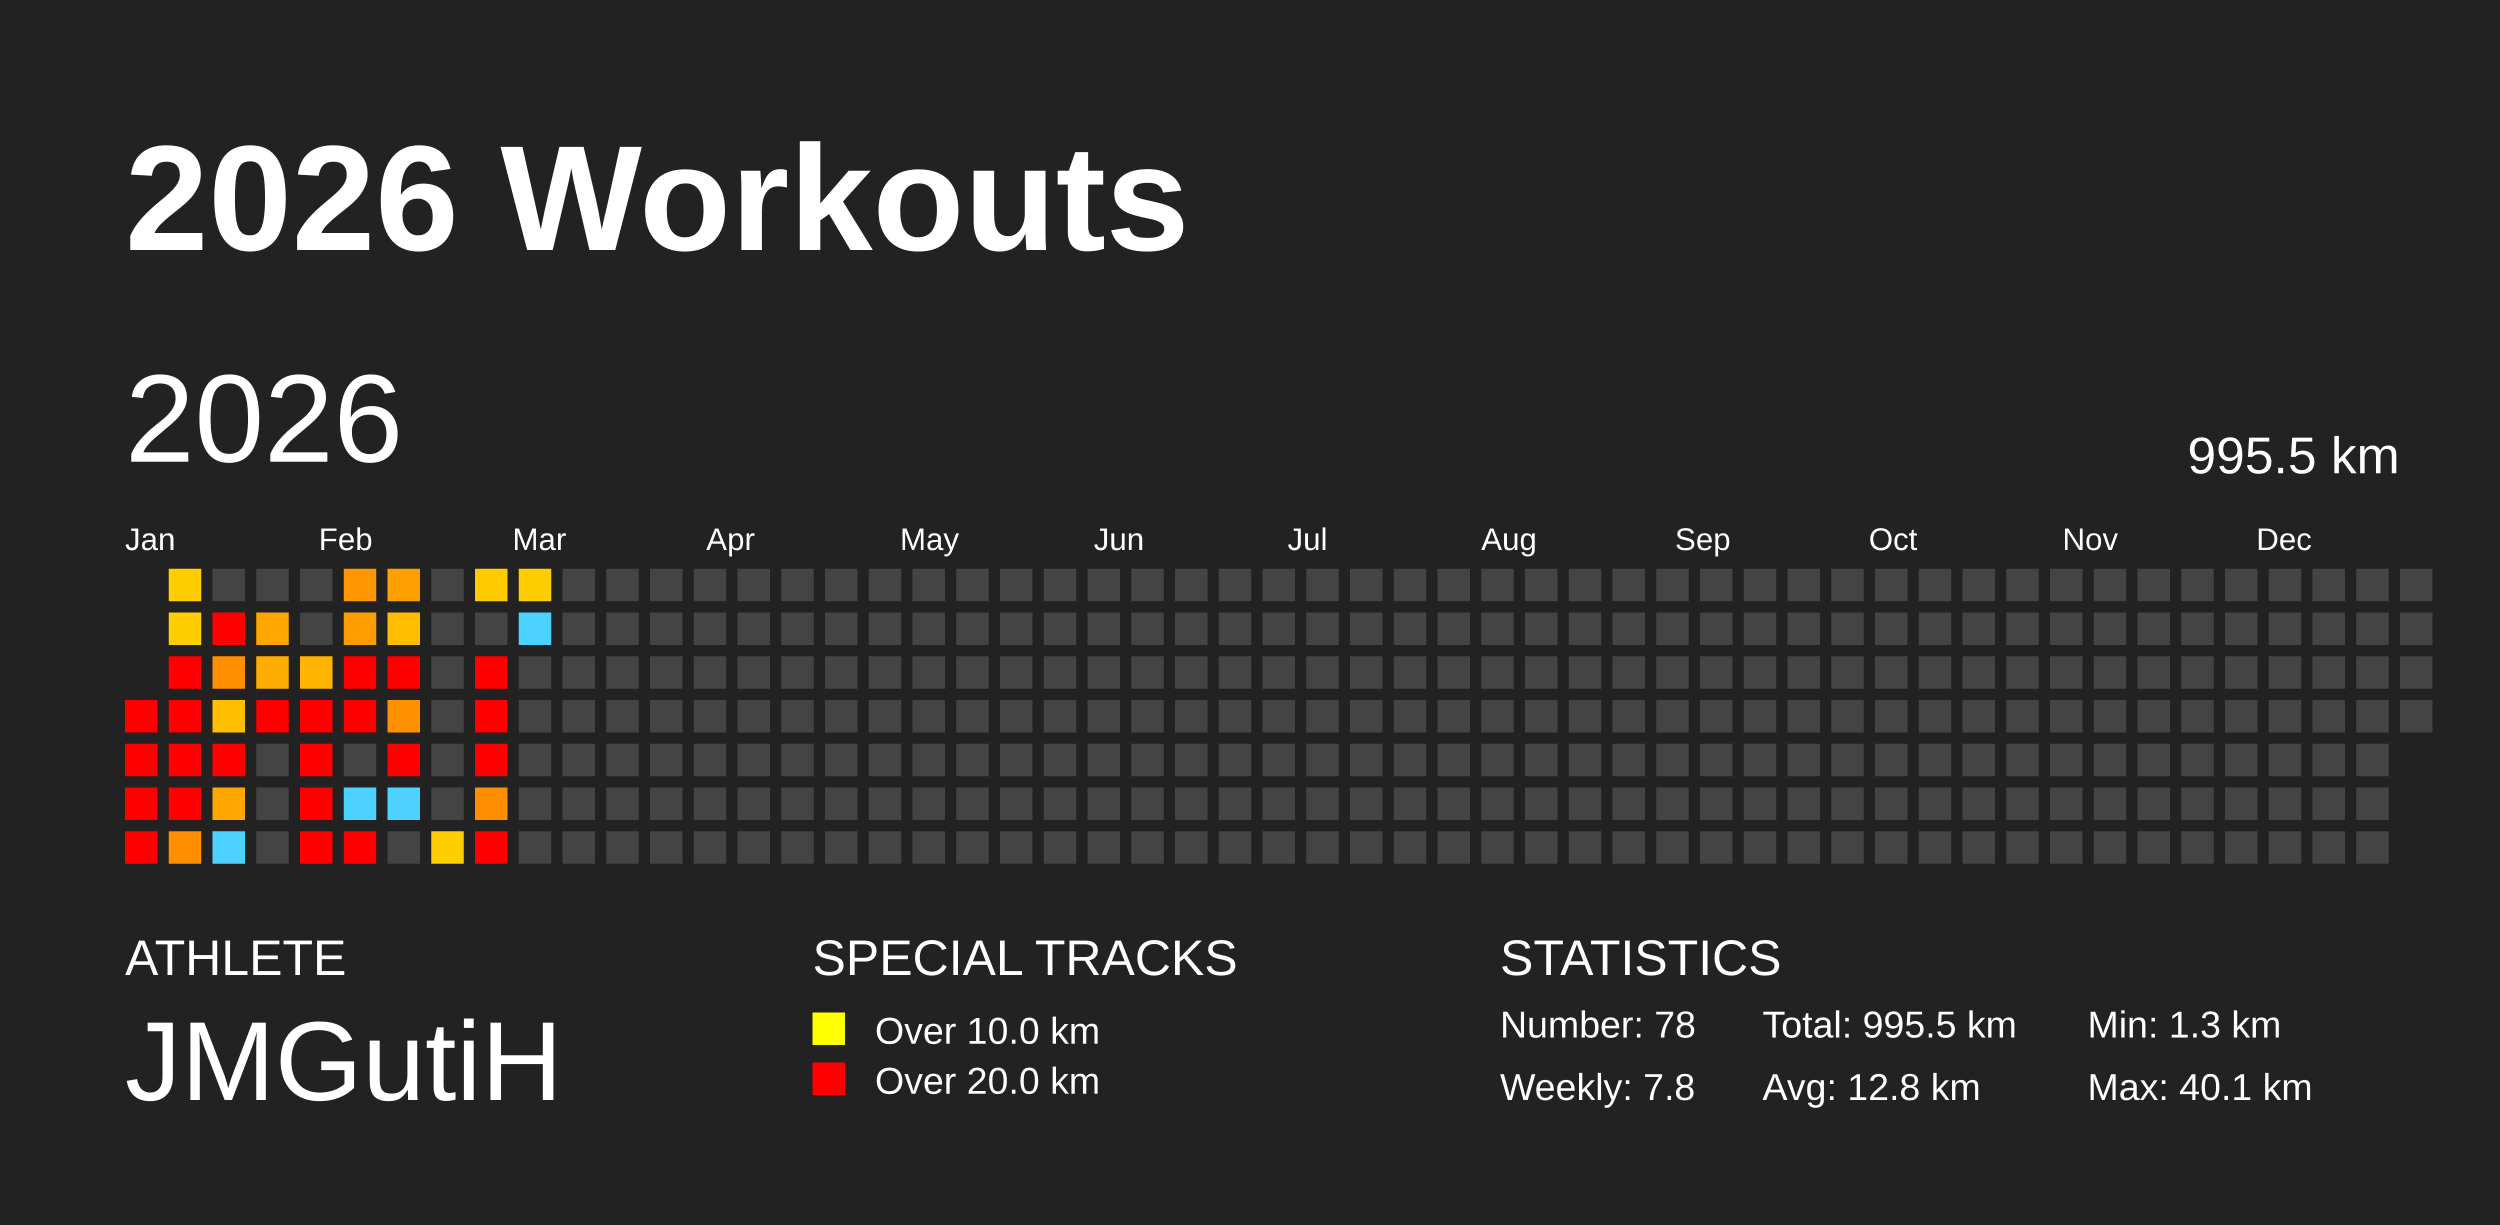
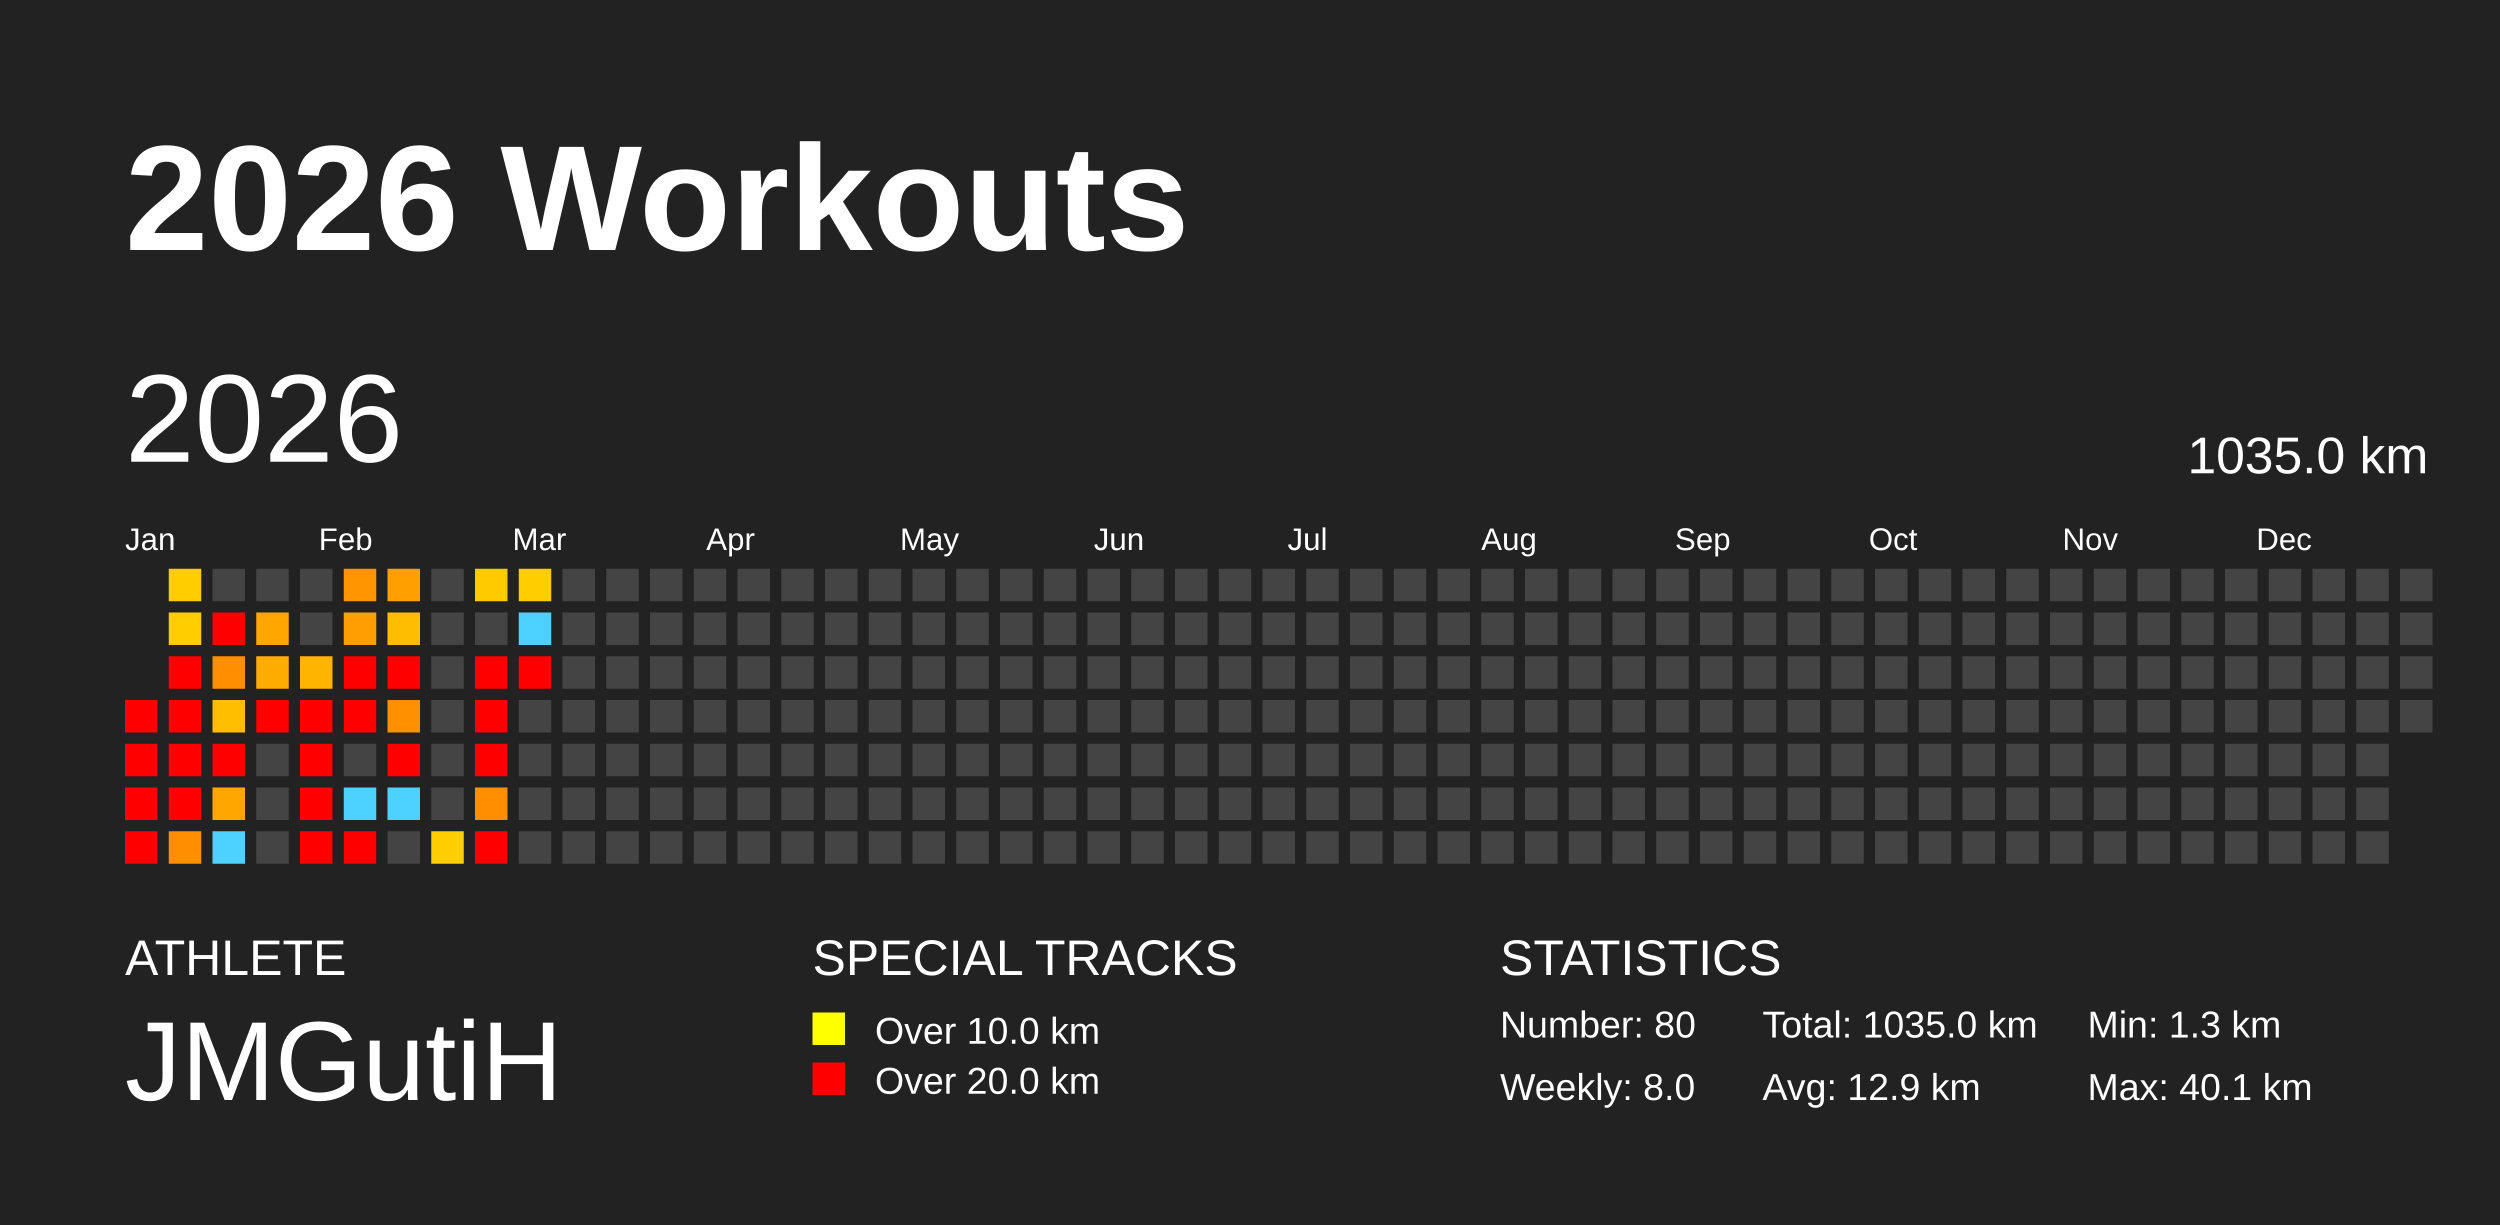
<svg xmlns="http://www.w3.org/2000/svg" baseProfile="full" height="98mm" version="1.1" viewBox="0,0,200,98" width="200mm">
  <defs />
  <rect fill="#222222" height="98" width="200" x="0" y="0" />
  <text fill="#FFFFFF" style="font-size:12px; font-family:Arial; font-weight:bold;" x="10" y="20">2026 Workouts</text>
  <text fill="#FFFFFF" style="font-size:4px; font-family:Arial" x="10" y="78">ATHLETE</text>
  <text fill="#FFFFFF" style="font-size:9px; font-family:Arial" x="10" y="88">JMGutiH</text>
  <text fill="#FFFFFF" style="font-size:4px; font-family:Arial" x="65" y="78">SPECIAL TRACKS</text>
  <rect fill="yellow" height="2.6" width="2.6" x="65" y="81" />
  <text fill="#FFFFFF" style="font-size:3px; font-family:Arial" x="70" y="83.5">Over 10.0 km</text>
  <rect fill="red" height="2.6" width="2.6" x="65" y="85" />
  <text fill="#FFFFFF" style="font-size:3px; font-family:Arial" x="70" y="87.5">Over 20.0 km</text>
  <text fill="#FFFFFF" style="font-size:4px; font-family:Arial" x="120" y="78">STATISTICS</text>
-   <text fill="#FFFFFF" style="font-size:3px; font-family:Arial" x="120" y="83">Number: 78</text>
-   <text fill="#FFFFFF" style="font-size:3px; font-family:Arial" x="120" y="88">Weekly: 7.8</text>
-   <text fill="#FFFFFF" style="font-size:3px; font-family:Arial" x="141" y="83">Total: 995.5 km</text>
-   <text fill="#FFFFFF" style="font-size:3px; font-family:Arial" x="141" y="88">Avg: 12.8 km</text>
+   <text fill="#FFFFFF" style="font-size:3px; font-family:Arial" x="120" y="83">Number: 80</text>
+   <text fill="#FFFFFF" style="font-size:3px; font-family:Arial" x="120" y="88">Weekly: 8.0</text>
+   <text fill="#FFFFFF" style="font-size:3px; font-family:Arial" x="141" y="83">Total: 1035.0 km</text>
+   <text fill="#FFFFFF" style="font-size:3px; font-family:Arial" x="141" y="88">Avg: 12.9 km</text>
  <text fill="#FFFFFF" style="font-size:3px; font-family:Arial" x="167" y="83">Min: 1.3 km</text>
  <text fill="#FFFFFF" style="font-size:3px; font-family:Arial" x="167" y="88">Max: 40.1 km</text>
  <text dominant-baseline="hanging" fill="#FFFFFF" style="font-size:10.0px; font-family:Arial;" x="10" y="30">2026</text>
-   <text dominant-baseline="hanging" fill="#FFFFFF" style="font-size:4.125px; font-family:Arial;" x="175" y="35">995.5 km</text>
+   <text dominant-baseline="hanging" fill="#FFFFFF" style="font-size:4.125px; font-family:Arial;" x="175" y="35">1035.0 km</text>
  <text fill="#FFFFFF" style="font-size:2.5px; font-family:Arial" x="10.0" y="44">Jan</text>
  <text fill="#FFFFFF" style="font-size:2.5px; font-family:Arial" x="25.5" y="44">Feb</text>
  <text fill="#FFFFFF" style="font-size:2.5px; font-family:Arial" x="41.0" y="44">Mar</text>
  <text fill="#FFFFFF" style="font-size:2.5px; font-family:Arial" x="56.5" y="44">Apr</text>
  <text fill="#FFFFFF" style="font-size:2.5px; font-family:Arial" x="72.0" y="44">May</text>
  <text fill="#FFFFFF" style="font-size:2.5px; font-family:Arial" x="87.5" y="44">Jun</text>
  <text fill="#FFFFFF" style="font-size:2.5px; font-family:Arial" x="103.0" y="44">Jul</text>
  <text fill="#FFFFFF" style="font-size:2.5px; font-family:Arial" x="118.5" y="44">Aug</text>
  <text fill="#FFFFFF" style="font-size:2.5px; font-family:Arial" x="134.0" y="44">Sep</text>
  <text fill="#FFFFFF" style="font-size:2.5px; font-family:Arial" x="149.5" y="44">Oct</text>
  <text fill="#FFFFFF" style="font-size:2.5px; font-family:Arial" x="165.0" y="44">Nov</text>
  <text fill="#FFFFFF" style="font-size:2.5px; font-family:Arial" x="180.5" y="44">Dec</text>
  <rect fill="red" height="2.6" width="2.6" x="10.0" y="56.0" />
  <rect fill="red" height="2.6" width="2.6" x="10.0" y="59.5" />
  <rect fill="red" height="2.6" width="2.6" x="10.0" y="63.0" />
  <rect fill="red" height="2.6" width="2.6" x="10.0" y="66.5" />
  <rect fill="#ffcd00" height="2.6" width="2.6" x="13.5" y="45.5" />
  <rect fill="#ffcd00" height="2.6" width="2.6" x="13.5" y="49.0" />
  <rect fill="red" height="2.6" width="2.6" x="13.5" y="52.5" />
  <rect fill="red" height="2.6" width="2.6" x="13.5" y="56.0" />
  <rect fill="red" height="2.6" width="2.6" x="13.5" y="59.5" />
  <rect fill="red" height="2.6" width="2.6" x="13.5" y="63.0" />
  <rect fill="#ff8e00" height="2.6" width="2.6" x="13.5" y="66.5" />
  <rect fill="#444444" height="2.6" width="2.6" x="17.0" y="45.5" />
  <rect fill="red" height="2.6" width="2.6" x="17.0" y="49.0" />
  <rect fill="#ff8f00" height="2.6" width="2.6" x="17.0" y="52.5" />
  <rect fill="#ffbf00" height="2.6" width="2.6" x="17.0" y="56.0" />
  <rect fill="red" height="2.6" width="2.6" x="17.0" y="59.5" />
  <rect fill="#ffa700" height="2.6" width="2.6" x="17.0" y="63.0" />
  <rect fill="#4dd2ff" height="2.6" width="2.6" x="17.0" y="66.5" />
  <rect fill="#444444" height="2.6" width="2.6" x="20.5" y="45.5" />
  <rect fill="#ffa700" height="2.6" width="2.6" x="20.5" y="49.0" />
  <rect fill="#ffac00" height="2.6" width="2.6" x="20.5" y="52.5" />
  <rect fill="red" height="2.6" width="2.6" x="20.5" y="56.0" />
  <rect fill="#444444" height="2.6" width="2.6" x="20.5" y="59.5" />
  <rect fill="#444444" height="2.6" width="2.6" x="20.5" y="63.0" />
  <rect fill="#444444" height="2.6" width="2.6" x="20.5" y="66.5" />
  <rect fill="#444444" height="2.6" width="2.6" x="24.0" y="45.5" />
  <rect fill="#444444" height="2.6" width="2.6" x="24.0" y="49.0" />
  <rect fill="#ffb400" height="2.6" width="2.6" x="24.0" y="52.5" />
  <rect fill="red" height="2.6" width="2.6" x="24.0" y="56.0" />
  <rect fill="red" height="2.6" width="2.6" x="24.0" y="59.5" />
  <rect fill="red" height="2.6" width="2.6" x="24.0" y="63.0" />
  <rect fill="red" height="2.6" width="2.6" x="24.0" y="66.5" />
  <rect fill="#ff9500" height="2.6" width="2.6" x="27.5" y="45.5" />
  <rect fill="#ff9e00" height="2.6" width="2.6" x="27.5" y="49.0" />
  <rect fill="red" height="2.6" width="2.6" x="27.5" y="52.5" />
  <rect fill="red" height="2.6" width="2.6" x="27.5" y="56.0" />
  <rect fill="#444444" height="2.6" width="2.6" x="27.5" y="59.5" />
  <rect fill="#4dd2ff" height="2.6" width="2.6" x="27.5" y="63.0" />
  <rect fill="red" height="2.6" width="2.6" x="27.5" y="66.5" />
  <rect fill="#ff9f00" height="2.6" width="2.6" x="31.0" y="45.5" />
  <rect fill="#ffbd00" height="2.6" width="2.6" x="31.0" y="49.0" />
  <rect fill="red" height="2.6" width="2.6" x="31.0" y="52.5" />
  <rect fill="#ff9100" height="2.6" width="2.6" x="31.0" y="56.0" />
  <rect fill="red" height="2.6" width="2.6" x="31.0" y="59.5" />
  <rect fill="#4dd2ff" height="2.6" width="2.6" x="31.0" y="63.0" />
  <rect fill="#444444" height="2.6" width="2.6" x="31.0" y="66.5" />
  <rect fill="#444444" height="2.6" width="2.6" x="34.5" y="45.5" />
  <rect fill="#444444" height="2.6" width="2.6" x="34.5" y="49.0" />
  <rect fill="#444444" height="2.6" width="2.6" x="34.5" y="52.5" />
  <rect fill="#444444" height="2.6" width="2.6" x="34.5" y="56.0" />
  <rect fill="#444444" height="2.6" width="2.6" x="34.5" y="59.5" />
  <rect fill="#444444" height="2.6" width="2.6" x="34.5" y="63.0" />
  <rect fill="#ffcd00" height="2.6" width="2.6" x="34.5" y="66.5" />
  <rect fill="#ffcb00" height="2.6" width="2.6" x="38.0" y="45.5" />
  <rect fill="#444444" height="2.6" width="2.6" x="38.0" y="49.0" />
  <rect fill="red" height="2.6" width="2.6" x="38.0" y="52.5" />
  <rect fill="red" height="2.6" width="2.6" x="38.0" y="56.0" />
  <rect fill="red" height="2.6" width="2.6" x="38.0" y="59.5" />
  <rect fill="#ff8e00" height="2.6" width="2.6" x="38.0" y="63.0" />
  <rect fill="red" height="2.6" width="2.6" x="38.0" y="66.5" />
  <rect fill="#ffcd00" height="2.6" width="2.6" x="41.5" y="45.5" />
  <rect fill="#4dd2ff" height="2.6" width="2.6" x="41.5" y="49.0" />
-   <rect fill="#444444" height="2.6" width="2.6" x="41.5" y="52.5" />
+   <rect fill="red" height="2.6" width="2.6" x="41.5" y="52.5" />
  <rect fill="#444444" height="2.6" width="2.6" x="41.5" y="56.0" />
  <rect fill="#444444" height="2.6" width="2.6" x="41.5" y="59.5" />
  <rect fill="#444444" height="2.6" width="2.6" x="41.5" y="63.0" />
  <rect fill="#444444" height="2.6" width="2.6" x="41.5" y="66.5" />
  <rect fill="#444444" height="2.6" width="2.6" x="45.0" y="45.5" />
  <rect fill="#444444" height="2.6" width="2.6" x="45.0" y="49.0" />
  <rect fill="#444444" height="2.6" width="2.6" x="45.0" y="52.5" />
  <rect fill="#444444" height="2.6" width="2.6" x="45.0" y="56.0" />
  <rect fill="#444444" height="2.6" width="2.6" x="45.0" y="59.5" />
  <rect fill="#444444" height="2.6" width="2.6" x="45.0" y="63.0" />
  <rect fill="#444444" height="2.6" width="2.6" x="45.0" y="66.5" />
  <rect fill="#444444" height="2.6" width="2.6" x="48.5" y="45.5" />
  <rect fill="#444444" height="2.6" width="2.6" x="48.5" y="49.0" />
  <rect fill="#444444" height="2.6" width="2.6" x="48.5" y="52.5" />
  <rect fill="#444444" height="2.6" width="2.6" x="48.5" y="56.0" />
  <rect fill="#444444" height="2.6" width="2.6" x="48.5" y="59.5" />
  <rect fill="#444444" height="2.6" width="2.6" x="48.5" y="63.0" />
  <rect fill="#444444" height="2.6" width="2.6" x="48.5" y="66.5" />
  <rect fill="#444444" height="2.6" width="2.6" x="52.0" y="45.5" />
  <rect fill="#444444" height="2.6" width="2.6" x="52.0" y="49.0" />
  <rect fill="#444444" height="2.6" width="2.6" x="52.0" y="52.5" />
  <rect fill="#444444" height="2.6" width="2.6" x="52.0" y="56.0" />
  <rect fill="#444444" height="2.6" width="2.6" x="52.0" y="59.5" />
  <rect fill="#444444" height="2.6" width="2.6" x="52.0" y="63.0" />
  <rect fill="#444444" height="2.6" width="2.6" x="52.0" y="66.5" />
  <rect fill="#444444" height="2.6" width="2.6" x="55.5" y="45.5" />
  <rect fill="#444444" height="2.6" width="2.6" x="55.5" y="49.0" />
  <rect fill="#444444" height="2.6" width="2.6" x="55.5" y="52.5" />
  <rect fill="#444444" height="2.6" width="2.6" x="55.5" y="56.0" />
  <rect fill="#444444" height="2.6" width="2.6" x="55.5" y="59.5" />
  <rect fill="#444444" height="2.6" width="2.6" x="55.5" y="63.0" />
  <rect fill="#444444" height="2.6" width="2.6" x="55.5" y="66.5" />
  <rect fill="#444444" height="2.6" width="2.6" x="59.0" y="45.5" />
  <rect fill="#444444" height="2.6" width="2.6" x="59.0" y="49.0" />
  <rect fill="#444444" height="2.6" width="2.6" x="59.0" y="52.5" />
  <rect fill="#444444" height="2.6" width="2.6" x="59.0" y="56.0" />
  <rect fill="#444444" height="2.6" width="2.6" x="59.0" y="59.5" />
  <rect fill="#444444" height="2.6" width="2.6" x="59.0" y="63.0" />
  <rect fill="#444444" height="2.6" width="2.6" x="59.0" y="66.5" />
  <rect fill="#444444" height="2.6" width="2.6" x="62.5" y="45.5" />
  <rect fill="#444444" height="2.6" width="2.6" x="62.5" y="49.0" />
  <rect fill="#444444" height="2.6" width="2.6" x="62.5" y="52.5" />
  <rect fill="#444444" height="2.6" width="2.6" x="62.5" y="56.0" />
  <rect fill="#444444" height="2.6" width="2.6" x="62.5" y="59.5" />
  <rect fill="#444444" height="2.6" width="2.6" x="62.5" y="63.0" />
  <rect fill="#444444" height="2.6" width="2.6" x="62.5" y="66.5" />
  <rect fill="#444444" height="2.6" width="2.6" x="66.0" y="45.5" />
  <rect fill="#444444" height="2.6" width="2.6" x="66.0" y="49.0" />
  <rect fill="#444444" height="2.6" width="2.6" x="66.0" y="52.5" />
  <rect fill="#444444" height="2.6" width="2.6" x="66.0" y="56.0" />
  <rect fill="#444444" height="2.6" width="2.6" x="66.0" y="59.5" />
  <rect fill="#444444" height="2.6" width="2.6" x="66.0" y="63.0" />
  <rect fill="#444444" height="2.6" width="2.6" x="66.0" y="66.5" />
  <rect fill="#444444" height="2.6" width="2.6" x="69.5" y="45.5" />
  <rect fill="#444444" height="2.6" width="2.6" x="69.5" y="49.0" />
  <rect fill="#444444" height="2.6" width="2.6" x="69.5" y="52.5" />
  <rect fill="#444444" height="2.6" width="2.6" x="69.5" y="56.0" />
  <rect fill="#444444" height="2.6" width="2.6" x="69.5" y="59.5" />
  <rect fill="#444444" height="2.6" width="2.6" x="69.5" y="63.0" />
  <rect fill="#444444" height="2.6" width="2.6" x="69.5" y="66.5" />
  <rect fill="#444444" height="2.6" width="2.6" x="73.0" y="45.5" />
  <rect fill="#444444" height="2.6" width="2.6" x="73.0" y="49.0" />
  <rect fill="#444444" height="2.6" width="2.6" x="73.0" y="52.5" />
  <rect fill="#444444" height="2.6" width="2.6" x="73.0" y="56.0" />
  <rect fill="#444444" height="2.6" width="2.6" x="73.0" y="59.5" />
  <rect fill="#444444" height="2.6" width="2.6" x="73.0" y="63.0" />
  <rect fill="#444444" height="2.6" width="2.6" x="73.0" y="66.5" />
  <rect fill="#444444" height="2.6" width="2.6" x="76.5" y="45.5" />
  <rect fill="#444444" height="2.6" width="2.6" x="76.5" y="49.0" />
  <rect fill="#444444" height="2.6" width="2.6" x="76.5" y="52.5" />
  <rect fill="#444444" height="2.6" width="2.6" x="76.5" y="56.0" />
  <rect fill="#444444" height="2.6" width="2.6" x="76.5" y="59.5" />
  <rect fill="#444444" height="2.6" width="2.6" x="76.5" y="63.0" />
  <rect fill="#444444" height="2.6" width="2.6" x="76.5" y="66.5" />
  <rect fill="#444444" height="2.6" width="2.6" x="80.0" y="45.5" />
  <rect fill="#444444" height="2.6" width="2.6" x="80.0" y="49.0" />
  <rect fill="#444444" height="2.6" width="2.6" x="80.0" y="52.5" />
  <rect fill="#444444" height="2.6" width="2.6" x="80.0" y="56.0" />
  <rect fill="#444444" height="2.6" width="2.6" x="80.0" y="59.5" />
  <rect fill="#444444" height="2.6" width="2.6" x="80.0" y="63.0" />
  <rect fill="#444444" height="2.6" width="2.6" x="80.0" y="66.5" />
  <rect fill="#444444" height="2.6" width="2.6" x="83.5" y="45.5" />
  <rect fill="#444444" height="2.6" width="2.6" x="83.5" y="49.0" />
  <rect fill="#444444" height="2.6" width="2.6" x="83.5" y="52.5" />
  <rect fill="#444444" height="2.6" width="2.6" x="83.5" y="56.0" />
  <rect fill="#444444" height="2.6" width="2.6" x="83.5" y="59.5" />
  <rect fill="#444444" height="2.6" width="2.6" x="83.5" y="63.0" />
  <rect fill="#444444" height="2.6" width="2.6" x="83.5" y="66.5" />
  <rect fill="#444444" height="2.6" width="2.6" x="87.0" y="45.5" />
  <rect fill="#444444" height="2.6" width="2.6" x="87.0" y="49.0" />
  <rect fill="#444444" height="2.6" width="2.6" x="87.0" y="52.5" />
  <rect fill="#444444" height="2.6" width="2.6" x="87.0" y="56.0" />
  <rect fill="#444444" height="2.6" width="2.6" x="87.0" y="59.5" />
  <rect fill="#444444" height="2.6" width="2.6" x="87.0" y="63.0" />
  <rect fill="#444444" height="2.6" width="2.6" x="87.0" y="66.5" />
  <rect fill="#444444" height="2.6" width="2.6" x="90.5" y="45.5" />
  <rect fill="#444444" height="2.6" width="2.6" x="90.5" y="49.0" />
  <rect fill="#444444" height="2.6" width="2.6" x="90.5" y="52.5" />
  <rect fill="#444444" height="2.6" width="2.6" x="90.5" y="56.0" />
  <rect fill="#444444" height="2.6" width="2.6" x="90.5" y="59.5" />
  <rect fill="#444444" height="2.6" width="2.6" x="90.5" y="63.0" />
  <rect fill="#444444" height="2.6" width="2.6" x="90.5" y="66.5" />
  <rect fill="#444444" height="2.6" width="2.6" x="94.0" y="45.5" />
  <rect fill="#444444" height="2.6" width="2.6" x="94.0" y="49.0" />
  <rect fill="#444444" height="2.6" width="2.6" x="94.0" y="52.5" />
  <rect fill="#444444" height="2.6" width="2.6" x="94.0" y="56.0" />
  <rect fill="#444444" height="2.6" width="2.6" x="94.0" y="59.5" />
  <rect fill="#444444" height="2.6" width="2.6" x="94.0" y="63.0" />
  <rect fill="#444444" height="2.6" width="2.6" x="94.0" y="66.5" />
  <rect fill="#444444" height="2.6" width="2.6" x="97.5" y="45.5" />
  <rect fill="#444444" height="2.6" width="2.6" x="97.5" y="49.0" />
  <rect fill="#444444" height="2.6" width="2.6" x="97.5" y="52.5" />
  <rect fill="#444444" height="2.6" width="2.6" x="97.5" y="56.0" />
  <rect fill="#444444" height="2.6" width="2.6" x="97.5" y="59.5" />
  <rect fill="#444444" height="2.6" width="2.6" x="97.5" y="63.0" />
  <rect fill="#444444" height="2.6" width="2.6" x="97.5" y="66.5" />
  <rect fill="#444444" height="2.6" width="2.6" x="101.0" y="45.5" />
  <rect fill="#444444" height="2.6" width="2.6" x="101.0" y="49.0" />
  <rect fill="#444444" height="2.6" width="2.6" x="101.0" y="52.5" />
  <rect fill="#444444" height="2.6" width="2.6" x="101.0" y="56.0" />
  <rect fill="#444444" height="2.6" width="2.6" x="101.0" y="59.5" />
  <rect fill="#444444" height="2.6" width="2.6" x="101.0" y="63.0" />
  <rect fill="#444444" height="2.6" width="2.6" x="101.0" y="66.5" />
  <rect fill="#444444" height="2.6" width="2.6" x="104.5" y="45.5" />
  <rect fill="#444444" height="2.6" width="2.6" x="104.5" y="49.0" />
  <rect fill="#444444" height="2.6" width="2.6" x="104.5" y="52.5" />
  <rect fill="#444444" height="2.6" width="2.6" x="104.5" y="56.0" />
  <rect fill="#444444" height="2.6" width="2.6" x="104.5" y="59.5" />
  <rect fill="#444444" height="2.6" width="2.6" x="104.5" y="63.0" />
  <rect fill="#444444" height="2.6" width="2.6" x="104.5" y="66.5" />
  <rect fill="#444444" height="2.6" width="2.6" x="108.0" y="45.5" />
  <rect fill="#444444" height="2.6" width="2.6" x="108.0" y="49.0" />
  <rect fill="#444444" height="2.6" width="2.6" x="108.0" y="52.5" />
  <rect fill="#444444" height="2.6" width="2.6" x="108.0" y="56.0" />
  <rect fill="#444444" height="2.6" width="2.6" x="108.0" y="59.5" />
  <rect fill="#444444" height="2.6" width="2.6" x="108.0" y="63.0" />
  <rect fill="#444444" height="2.6" width="2.6" x="108.0" y="66.5" />
  <rect fill="#444444" height="2.6" width="2.6" x="111.5" y="45.5" />
  <rect fill="#444444" height="2.6" width="2.6" x="111.5" y="49.0" />
  <rect fill="#444444" height="2.6" width="2.6" x="111.5" y="52.5" />
  <rect fill="#444444" height="2.6" width="2.6" x="111.5" y="56.0" />
  <rect fill="#444444" height="2.6" width="2.6" x="111.5" y="59.5" />
  <rect fill="#444444" height="2.6" width="2.6" x="111.5" y="63.0" />
  <rect fill="#444444" height="2.6" width="2.6" x="111.5" y="66.5" />
  <rect fill="#444444" height="2.6" width="2.6" x="115.0" y="45.5" />
  <rect fill="#444444" height="2.6" width="2.6" x="115.0" y="49.0" />
  <rect fill="#444444" height="2.6" width="2.6" x="115.0" y="52.5" />
  <rect fill="#444444" height="2.6" width="2.6" x="115.0" y="56.0" />
  <rect fill="#444444" height="2.6" width="2.6" x="115.0" y="59.5" />
  <rect fill="#444444" height="2.6" width="2.6" x="115.0" y="63.0" />
  <rect fill="#444444" height="2.6" width="2.6" x="115.0" y="66.5" />
  <rect fill="#444444" height="2.6" width="2.6" x="118.5" y="45.5" />
  <rect fill="#444444" height="2.6" width="2.6" x="118.5" y="49.0" />
  <rect fill="#444444" height="2.6" width="2.6" x="118.5" y="52.5" />
  <rect fill="#444444" height="2.6" width="2.6" x="118.5" y="56.0" />
  <rect fill="#444444" height="2.6" width="2.6" x="118.5" y="59.5" />
  <rect fill="#444444" height="2.6" width="2.6" x="118.5" y="63.0" />
  <rect fill="#444444" height="2.6" width="2.6" x="118.5" y="66.5" />
  <rect fill="#444444" height="2.6" width="2.6" x="122.0" y="45.5" />
  <rect fill="#444444" height="2.6" width="2.6" x="122.0" y="49.0" />
  <rect fill="#444444" height="2.6" width="2.6" x="122.0" y="52.5" />
  <rect fill="#444444" height="2.6" width="2.6" x="122.0" y="56.0" />
  <rect fill="#444444" height="2.6" width="2.6" x="122.0" y="59.5" />
  <rect fill="#444444" height="2.6" width="2.6" x="122.0" y="63.0" />
  <rect fill="#444444" height="2.6" width="2.6" x="122.0" y="66.5" />
  <rect fill="#444444" height="2.6" width="2.6" x="125.5" y="45.5" />
  <rect fill="#444444" height="2.6" width="2.6" x="125.5" y="49.0" />
  <rect fill="#444444" height="2.6" width="2.6" x="125.5" y="52.5" />
  <rect fill="#444444" height="2.6" width="2.6" x="125.5" y="56.0" />
  <rect fill="#444444" height="2.6" width="2.6" x="125.5" y="59.5" />
  <rect fill="#444444" height="2.6" width="2.6" x="125.5" y="63.0" />
  <rect fill="#444444" height="2.6" width="2.6" x="125.5" y="66.5" />
  <rect fill="#444444" height="2.6" width="2.6" x="129.0" y="45.5" />
  <rect fill="#444444" height="2.6" width="2.6" x="129.0" y="49.0" />
  <rect fill="#444444" height="2.6" width="2.6" x="129.0" y="52.5" />
  <rect fill="#444444" height="2.6" width="2.6" x="129.0" y="56.0" />
  <rect fill="#444444" height="2.6" width="2.6" x="129.0" y="59.5" />
  <rect fill="#444444" height="2.6" width="2.6" x="129.0" y="63.0" />
  <rect fill="#444444" height="2.6" width="2.6" x="129.0" y="66.5" />
  <rect fill="#444444" height="2.6" width="2.6" x="132.5" y="45.5" />
  <rect fill="#444444" height="2.6" width="2.6" x="132.5" y="49.0" />
  <rect fill="#444444" height="2.6" width="2.6" x="132.5" y="52.5" />
  <rect fill="#444444" height="2.6" width="2.6" x="132.5" y="56.0" />
  <rect fill="#444444" height="2.6" width="2.6" x="132.5" y="59.5" />
  <rect fill="#444444" height="2.6" width="2.6" x="132.5" y="63.0" />
  <rect fill="#444444" height="2.6" width="2.6" x="132.5" y="66.5" />
  <rect fill="#444444" height="2.6" width="2.6" x="136.0" y="45.5" />
  <rect fill="#444444" height="2.6" width="2.6" x="136.0" y="49.0" />
  <rect fill="#444444" height="2.6" width="2.6" x="136.0" y="52.5" />
  <rect fill="#444444" height="2.6" width="2.6" x="136.0" y="56.0" />
  <rect fill="#444444" height="2.6" width="2.6" x="136.0" y="59.5" />
  <rect fill="#444444" height="2.6" width="2.6" x="136.0" y="63.0" />
  <rect fill="#444444" height="2.6" width="2.6" x="136.0" y="66.5" />
  <rect fill="#444444" height="2.6" width="2.6" x="139.5" y="45.5" />
  <rect fill="#444444" height="2.6" width="2.6" x="139.5" y="49.0" />
  <rect fill="#444444" height="2.6" width="2.6" x="139.5" y="52.5" />
  <rect fill="#444444" height="2.6" width="2.6" x="139.5" y="56.0" />
  <rect fill="#444444" height="2.6" width="2.6" x="139.5" y="59.5" />
  <rect fill="#444444" height="2.6" width="2.6" x="139.5" y="63.0" />
  <rect fill="#444444" height="2.6" width="2.6" x="139.5" y="66.5" />
  <rect fill="#444444" height="2.6" width="2.6" x="143.0" y="45.5" />
  <rect fill="#444444" height="2.6" width="2.6" x="143.0" y="49.0" />
  <rect fill="#444444" height="2.6" width="2.6" x="143.0" y="52.5" />
  <rect fill="#444444" height="2.6" width="2.6" x="143.0" y="56.0" />
  <rect fill="#444444" height="2.6" width="2.6" x="143.0" y="59.5" />
  <rect fill="#444444" height="2.6" width="2.6" x="143.0" y="63.0" />
  <rect fill="#444444" height="2.6" width="2.6" x="143.0" y="66.5" />
  <rect fill="#444444" height="2.6" width="2.6" x="146.5" y="45.5" />
  <rect fill="#444444" height="2.6" width="2.6" x="146.5" y="49.0" />
  <rect fill="#444444" height="2.6" width="2.6" x="146.5" y="52.5" />
  <rect fill="#444444" height="2.6" width="2.6" x="146.5" y="56.0" />
  <rect fill="#444444" height="2.6" width="2.6" x="146.5" y="59.5" />
  <rect fill="#444444" height="2.6" width="2.6" x="146.5" y="63.0" />
  <rect fill="#444444" height="2.6" width="2.6" x="146.5" y="66.5" />
  <rect fill="#444444" height="2.6" width="2.6" x="150.0" y="45.5" />
  <rect fill="#444444" height="2.6" width="2.6" x="150.0" y="49.0" />
  <rect fill="#444444" height="2.6" width="2.6" x="150.0" y="52.5" />
  <rect fill="#444444" height="2.6" width="2.6" x="150.0" y="56.0" />
  <rect fill="#444444" height="2.6" width="2.6" x="150.0" y="59.5" />
  <rect fill="#444444" height="2.6" width="2.6" x="150.0" y="63.0" />
  <rect fill="#444444" height="2.6" width="2.6" x="150.0" y="66.5" />
  <rect fill="#444444" height="2.6" width="2.6" x="153.5" y="45.5" />
  <rect fill="#444444" height="2.6" width="2.6" x="153.5" y="49.0" />
  <rect fill="#444444" height="2.6" width="2.6" x="153.5" y="52.5" />
  <rect fill="#444444" height="2.6" width="2.6" x="153.5" y="56.0" />
  <rect fill="#444444" height="2.6" width="2.6" x="153.5" y="59.5" />
  <rect fill="#444444" height="2.6" width="2.6" x="153.5" y="63.0" />
  <rect fill="#444444" height="2.6" width="2.6" x="153.5" y="66.5" />
  <rect fill="#444444" height="2.6" width="2.6" x="157.0" y="45.5" />
  <rect fill="#444444" height="2.6" width="2.6" x="157.0" y="49.0" />
  <rect fill="#444444" height="2.6" width="2.6" x="157.0" y="52.5" />
  <rect fill="#444444" height="2.6" width="2.6" x="157.0" y="56.0" />
  <rect fill="#444444" height="2.6" width="2.6" x="157.0" y="59.5" />
  <rect fill="#444444" height="2.6" width="2.6" x="157.0" y="63.0" />
  <rect fill="#444444" height="2.6" width="2.6" x="157.0" y="66.5" />
  <rect fill="#444444" height="2.6" width="2.6" x="160.5" y="45.5" />
  <rect fill="#444444" height="2.6" width="2.6" x="160.5" y="49.0" />
  <rect fill="#444444" height="2.6" width="2.6" x="160.5" y="52.5" />
  <rect fill="#444444" height="2.6" width="2.6" x="160.5" y="56.0" />
  <rect fill="#444444" height="2.6" width="2.6" x="160.5" y="59.5" />
  <rect fill="#444444" height="2.6" width="2.6" x="160.5" y="63.0" />
  <rect fill="#444444" height="2.6" width="2.6" x="160.5" y="66.5" />
  <rect fill="#444444" height="2.6" width="2.6" x="164.0" y="45.5" />
  <rect fill="#444444" height="2.6" width="2.6" x="164.0" y="49.0" />
  <rect fill="#444444" height="2.6" width="2.6" x="164.0" y="52.5" />
  <rect fill="#444444" height="2.6" width="2.6" x="164.0" y="56.0" />
  <rect fill="#444444" height="2.6" width="2.6" x="164.0" y="59.5" />
  <rect fill="#444444" height="2.6" width="2.6" x="164.0" y="63.0" />
  <rect fill="#444444" height="2.6" width="2.6" x="164.0" y="66.5" />
  <rect fill="#444444" height="2.6" width="2.6" x="167.5" y="45.5" />
  <rect fill="#444444" height="2.6" width="2.6" x="167.5" y="49.0" />
  <rect fill="#444444" height="2.6" width="2.6" x="167.5" y="52.5" />
  <rect fill="#444444" height="2.6" width="2.6" x="167.5" y="56.0" />
  <rect fill="#444444" height="2.6" width="2.6" x="167.5" y="59.5" />
  <rect fill="#444444" height="2.6" width="2.6" x="167.5" y="63.0" />
  <rect fill="#444444" height="2.6" width="2.6" x="167.5" y="66.5" />
  <rect fill="#444444" height="2.6" width="2.6" x="171.0" y="45.5" />
  <rect fill="#444444" height="2.6" width="2.6" x="171.0" y="49.0" />
  <rect fill="#444444" height="2.6" width="2.6" x="171.0" y="52.5" />
  <rect fill="#444444" height="2.6" width="2.6" x="171.0" y="56.0" />
  <rect fill="#444444" height="2.6" width="2.6" x="171.0" y="59.5" />
  <rect fill="#444444" height="2.6" width="2.6" x="171.0" y="63.0" />
  <rect fill="#444444" height="2.6" width="2.6" x="171.0" y="66.5" />
  <rect fill="#444444" height="2.6" width="2.6" x="174.5" y="45.5" />
  <rect fill="#444444" height="2.6" width="2.6" x="174.5" y="49.0" />
  <rect fill="#444444" height="2.6" width="2.6" x="174.5" y="52.5" />
  <rect fill="#444444" height="2.6" width="2.6" x="174.5" y="56.0" />
  <rect fill="#444444" height="2.6" width="2.6" x="174.5" y="59.5" />
  <rect fill="#444444" height="2.6" width="2.6" x="174.5" y="63.0" />
  <rect fill="#444444" height="2.6" width="2.6" x="174.5" y="66.5" />
  <rect fill="#444444" height="2.6" width="2.6" x="178.0" y="45.5" />
  <rect fill="#444444" height="2.6" width="2.6" x="178.0" y="49.0" />
  <rect fill="#444444" height="2.6" width="2.6" x="178.0" y="52.5" />
  <rect fill="#444444" height="2.6" width="2.6" x="178.0" y="56.0" />
  <rect fill="#444444" height="2.6" width="2.6" x="178.0" y="59.5" />
  <rect fill="#444444" height="2.6" width="2.6" x="178.0" y="63.0" />
  <rect fill="#444444" height="2.6" width="2.6" x="178.0" y="66.5" />
  <rect fill="#444444" height="2.6" width="2.6" x="181.5" y="45.5" />
  <rect fill="#444444" height="2.6" width="2.6" x="181.5" y="49.0" />
  <rect fill="#444444" height="2.6" width="2.6" x="181.5" y="52.5" />
  <rect fill="#444444" height="2.6" width="2.6" x="181.5" y="56.0" />
  <rect fill="#444444" height="2.6" width="2.6" x="181.5" y="59.5" />
  <rect fill="#444444" height="2.6" width="2.6" x="181.5" y="63.0" />
  <rect fill="#444444" height="2.6" width="2.6" x="181.5" y="66.5" />
  <rect fill="#444444" height="2.6" width="2.6" x="185.0" y="45.5" />
  <rect fill="#444444" height="2.6" width="2.6" x="185.0" y="49.0" />
  <rect fill="#444444" height="2.6" width="2.6" x="185.0" y="52.5" />
  <rect fill="#444444" height="2.6" width="2.6" x="185.0" y="56.0" />
  <rect fill="#444444" height="2.6" width="2.6" x="185.0" y="59.5" />
  <rect fill="#444444" height="2.6" width="2.6" x="185.0" y="63.0" />
  <rect fill="#444444" height="2.6" width="2.6" x="185.0" y="66.5" />
  <rect fill="#444444" height="2.6" width="2.6" x="188.5" y="45.5" />
  <rect fill="#444444" height="2.6" width="2.6" x="188.5" y="49.0" />
  <rect fill="#444444" height="2.6" width="2.6" x="188.5" y="52.5" />
  <rect fill="#444444" height="2.6" width="2.6" x="188.5" y="56.0" />
  <rect fill="#444444" height="2.6" width="2.6" x="188.5" y="59.5" />
  <rect fill="#444444" height="2.6" width="2.6" x="188.5" y="63.0" />
  <rect fill="#444444" height="2.6" width="2.6" x="188.5" y="66.5" />
  <rect fill="#444444" height="2.6" width="2.6" x="192.0" y="45.5" />
  <rect fill="#444444" height="2.6" width="2.6" x="192.0" y="49.0" />
  <rect fill="#444444" height="2.6" width="2.6" x="192.0" y="52.5" />
  <rect fill="#444444" height="2.6" width="2.6" x="192.0" y="56.0" />
</svg>
